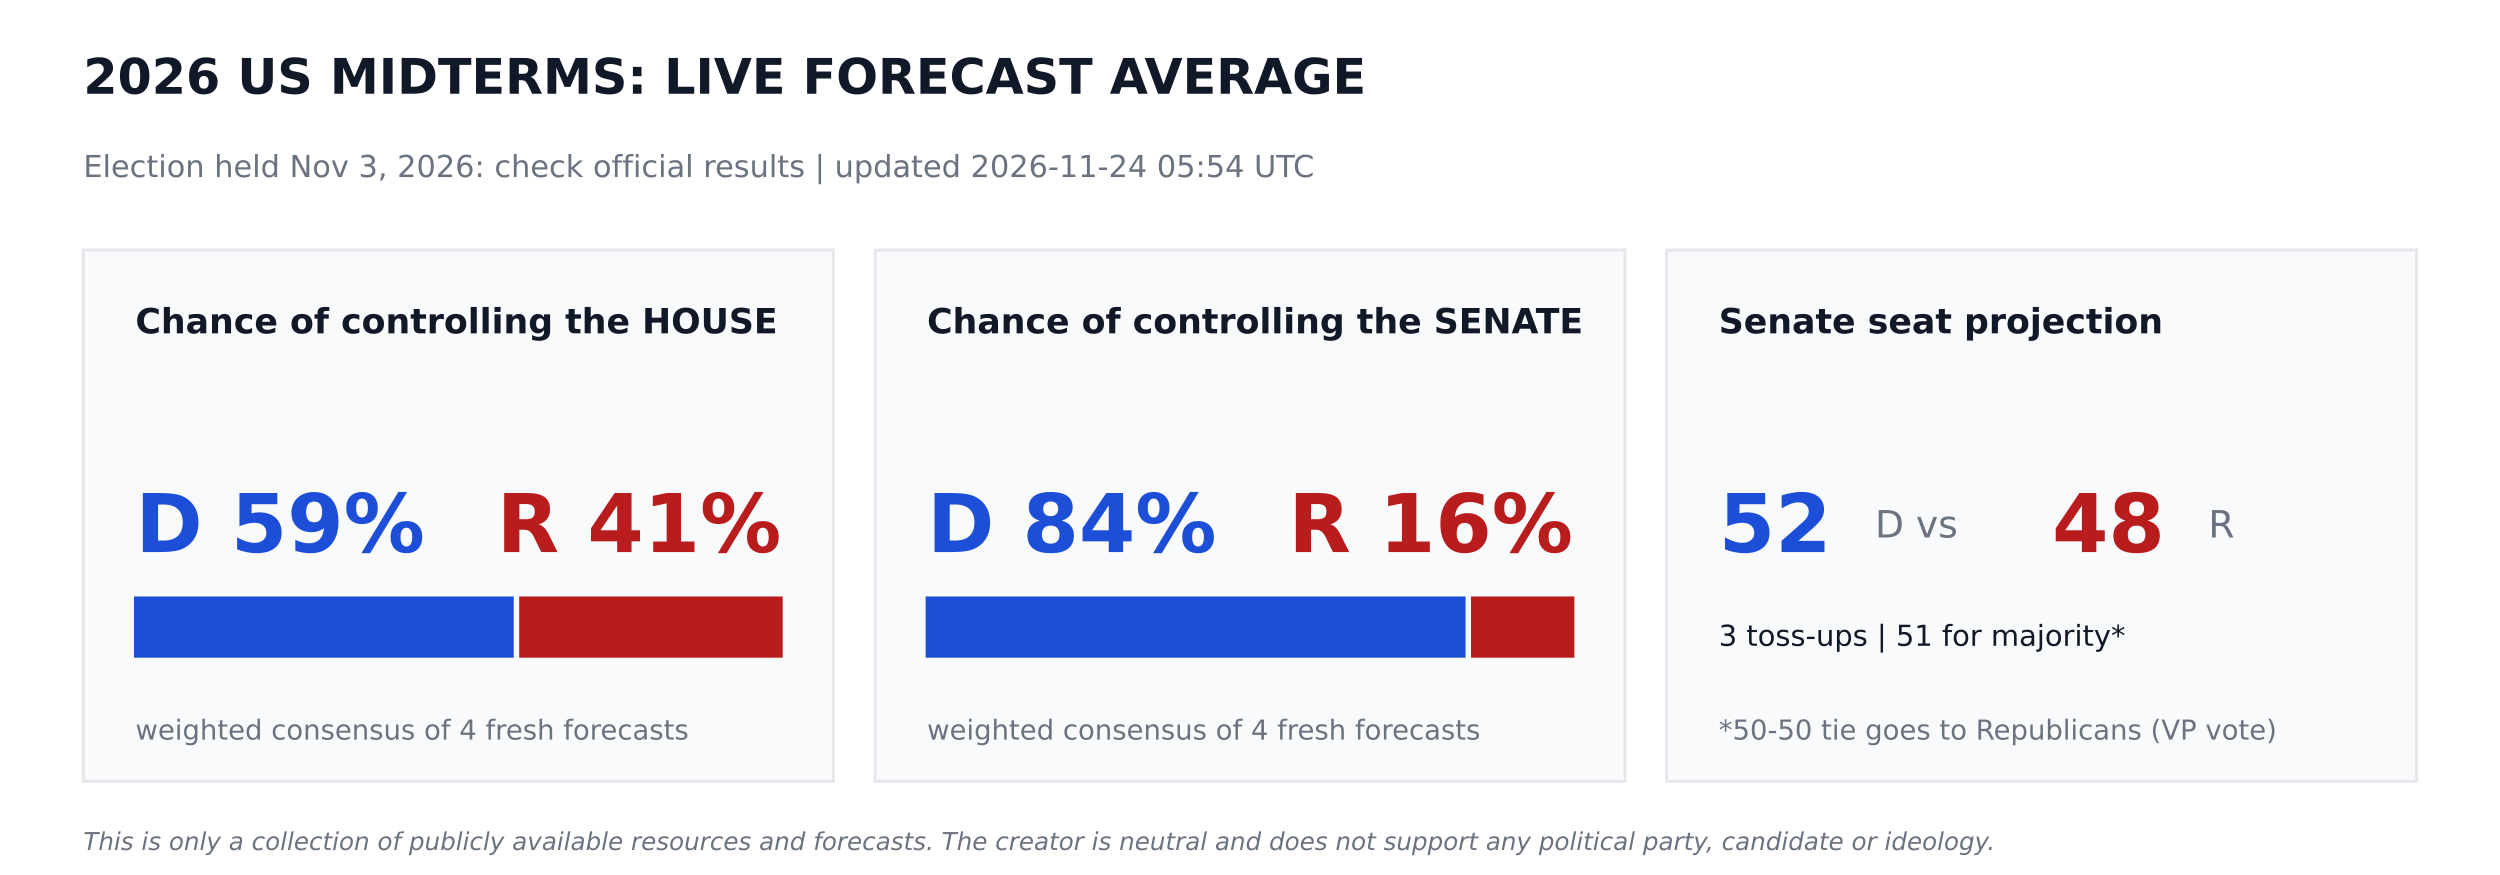
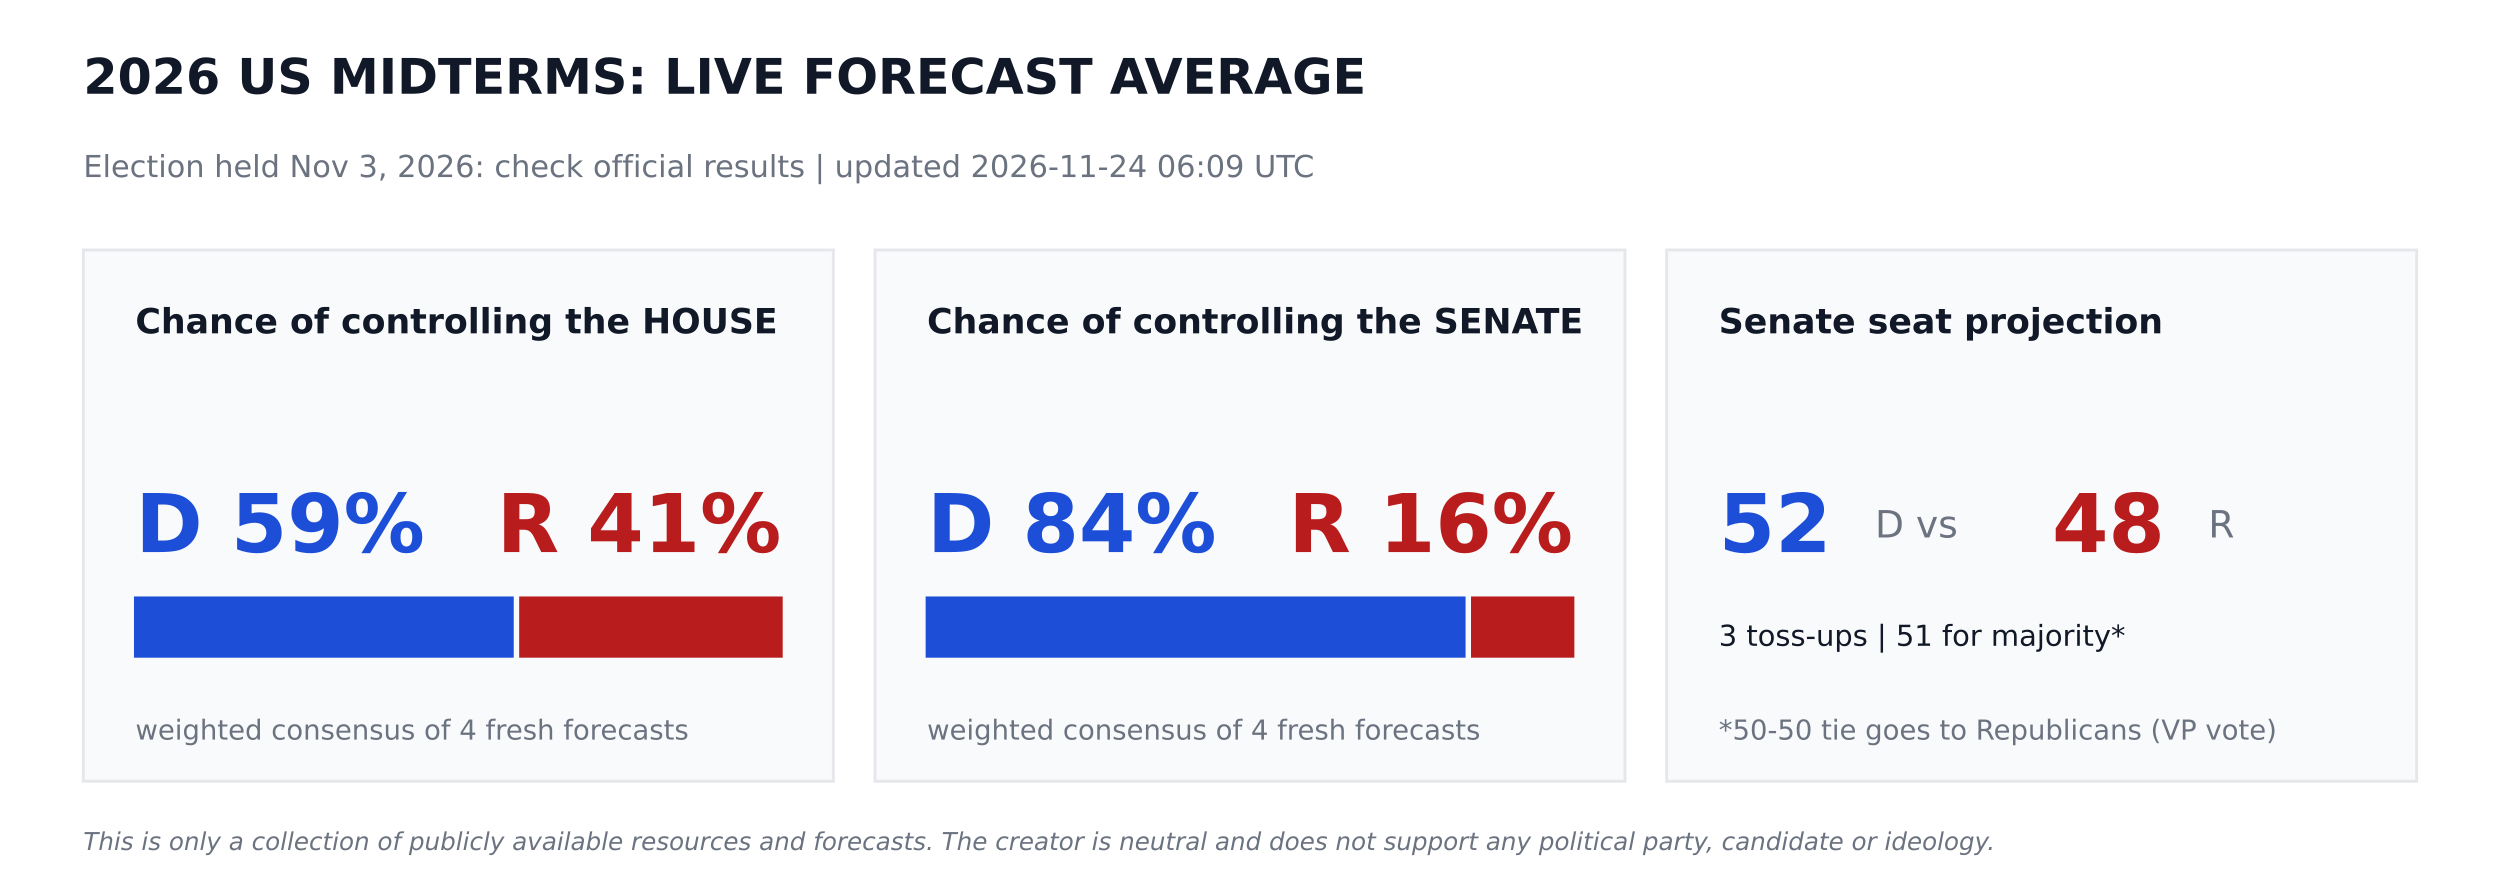
<svg xmlns="http://www.w3.org/2000/svg" width="864pt" height="302.4pt" viewBox="0 0 864 302.4" version="1.1">
  <defs>
    <style type="text/css">*{stroke-linejoin: round; stroke-linecap: butt}</style>
  </defs>
  <g id="figure_1">
    <g id="patch_1">
      <path d="M 0 302.4  L 864 302.4  L 864 0  L 0 0  z " style="fill: #ffffff" />
    </g>
    <g id="axes_1">
      <g id="patch_2">
-         <path d="M 28.8 270  L 288 270  L 288 86.4  L 28.8 86.4  z " clip-path="url(#p05b5554a66)" style="fill: #f9fafb; stroke: #e5e7eb; stroke-linejoin: miter" />
+         <path d="M 28.8 270  L 288 270  L 288 86.4  L 28.8 86.4  z " clip-path="url(#p24f25a17c7)" style="fill: #f9fafb; stroke: #e5e7eb; stroke-linejoin: miter" />
      </g>
      <g id="patch_3">
-         <path d="M 46.8 226.8  L 177.048 226.8  L 177.048 206.64  L 46.8 206.64  z " clip-path="url(#p05b5554a66)" style="fill: #1d4ed8; stroke: #1d4ed8; stroke-linejoin: miter" />
+         <path d="M 46.8 226.8  L 177.048 226.8  L 177.048 206.64  L 46.8 206.64  z " clip-path="url(#p24f25a17c7)" style="fill: #1d4ed8; stroke: #1d4ed8; stroke-linejoin: miter" />
      </g>
      <g id="patch_4">
-         <path d="M 179.928 226.8  L 270 226.8  L 270 206.64  L 179.928 206.64  z " clip-path="url(#p05b5554a66)" style="fill: #b91c1c; stroke: #b91c1c; stroke-linejoin: miter" />
+         <path d="M 179.928 226.8  L 270 226.8  L 270 206.64  L 179.928 206.64  z " clip-path="url(#p24f25a17c7)" style="fill: #b91c1c; stroke: #b91c1c; stroke-linejoin: miter" />
      </g>
      <g id="patch_5">
-         <path d="M 302.4 270  L 561.6 270  L 561.6 86.4  L 302.4 86.4  z " clip-path="url(#p05b5554a66)" style="fill: #f9fafb; stroke: #e5e7eb; stroke-linejoin: miter" />
+         <path d="M 302.4 270  L 561.6 270  L 561.6 86.4  L 302.4 86.4  z " clip-path="url(#p24f25a17c7)" style="fill: #f9fafb; stroke: #e5e7eb; stroke-linejoin: miter" />
      </g>
      <g id="patch_6">
-         <path d="M 320.4 226.8  L 506.002 226.8  L 506.002 206.64  L 320.4 206.64  z " clip-path="url(#p05b5554a66)" style="fill: #1d4ed8; stroke: #1d4ed8; stroke-linejoin: miter" />
+         <path d="M 320.4 226.8  L 506.002 226.8  L 506.002 206.64  L 320.4 206.64  z " clip-path="url(#p24f25a17c7)" style="fill: #1d4ed8; stroke: #1d4ed8; stroke-linejoin: miter" />
      </g>
      <g id="patch_7">
-         <path d="M 508.882 226.8  L 543.6 226.8  L 543.6 206.64  L 508.882 206.64  z " clip-path="url(#p05b5554a66)" style="fill: #b91c1c; stroke: #b91c1c; stroke-linejoin: miter" />
+         <path d="M 508.882 226.8  L 543.6 226.8  L 543.6 206.64  L 508.882 206.64  z " clip-path="url(#p24f25a17c7)" style="fill: #b91c1c; stroke: #b91c1c; stroke-linejoin: miter" />
      </g>
      <g id="patch_8">
-         <path d="M 576 270  L 835.2 270  L 835.2 86.4  L 576 86.4  z " clip-path="url(#p05b5554a66)" style="fill: #f9fafb; stroke: #e5e7eb; stroke-linejoin: miter" />
+         <path d="M 576 270  L 835.2 270  L 835.2 86.4  L 576 86.4  z " clip-path="url(#p24f25a17c7)" style="fill: #f9fafb; stroke: #e5e7eb; stroke-linejoin: miter" />
      </g>
      <g id="text_1">
        <text style="font-weight: 700; font-size: 17px; font-family: 'DejaVu Sans'; text-anchor: start; fill: #111827" x="28.8" y="32.4" transform="rotate(-0 28.8 32.4)">2026 US MIDTERMS: LIVE FORECAST AVERAGE</text>
      </g>
      <g id="text_2">
-         <text style="font-size: 10.5px; font-family: 'DejaVu Sans'; text-anchor: start; fill: #6b7280" x="28.8" y="61.2" transform="rotate(-0 28.8 61.2)">Election held Nov 3, 2026: check official results   |   updated 2026-11-24 05:54 UTC</text>
+         <text style="font-size: 10.5px; font-family: 'DejaVu Sans'; text-anchor: start; fill: #6b7280" x="28.8" y="61.2" transform="rotate(-0 28.8 61.2)">Election held Nov 3, 2026: check official results   |   updated 2026-11-24 06:09 UTC</text>
      </g>
      <g id="text_3">
        <text style="font-weight: 700; font-size: 12px; font-family: 'DejaVu Sans'; text-anchor: start; fill: #111827" x="46.8" y="115.2" transform="rotate(-0 46.8 115.2)">Chance of controlling the HOUSE</text>
      </g>
      <g id="text_4">
        <text style="font-weight: 700; font-size: 28px; font-family: 'DejaVu Sans'; text-anchor: start; fill: #1d4ed8" x="46.8" y="190.8" transform="rotate(-0 46.8 190.8)">D 59%</text>
      </g>
      <g id="text_5">
        <text style="font-weight: 700; font-size: 28px; font-family: 'DejaVu Sans'; text-anchor: end; fill: #b91c1c" x="270" y="190.8" transform="rotate(-0 270 190.8)">R 41%</text>
      </g>
      <g id="text_6">
        <text style="font-size: 9.5px; font-family: 'DejaVu Sans'; text-anchor: start; fill: #6b7280" x="46.8" y="255.6" transform="rotate(-0 46.8 255.6)">weighted consensus of 4 fresh forecasts</text>
      </g>
      <g id="text_7">
        <text style="font-weight: 700; font-size: 12px; font-family: 'DejaVu Sans'; text-anchor: start; fill: #111827" x="320.4" y="115.2" transform="rotate(-0 320.4 115.2)">Chance of controlling the SENATE</text>
      </g>
      <g id="text_8">
        <text style="font-weight: 700; font-size: 28px; font-family: 'DejaVu Sans'; text-anchor: start; fill: #1d4ed8" x="320.4" y="190.8" transform="rotate(-0 320.4 190.8)">D 84%</text>
      </g>
      <g id="text_9">
        <text style="font-weight: 700; font-size: 28px; font-family: 'DejaVu Sans'; text-anchor: end; fill: #b91c1c" x="543.6" y="190.8" transform="rotate(-0 543.6 190.8)">R 16%</text>
      </g>
      <g id="text_10">
        <text style="font-size: 9.5px; font-family: 'DejaVu Sans'; text-anchor: start; fill: #6b7280" x="320.4" y="255.6" transform="rotate(-0 320.4 255.6)">weighted consensus of 4 fresh forecasts</text>
      </g>
      <g id="text_11">
        <text style="font-weight: 700; font-size: 12px; font-family: 'DejaVu Sans'; text-anchor: start; fill: #111827" x="594" y="115.2" transform="rotate(-0 594 115.2)">Senate seat projection</text>
      </g>
      <g id="text_12">
        <text style="font-weight: 700; font-size: 28px; font-family: 'DejaVu Sans'; text-anchor: start; fill: #1d4ed8" x="594" y="190.8" transform="rotate(-0 594 190.8)">52</text>
      </g>
      <g id="text_13">
        <text style="font-size: 13px; font-family: 'DejaVu Sans'; text-anchor: start; fill: #6b7280" x="648" y="185.76" transform="rotate(-0 648 185.76)">D  vs</text>
      </g>
      <g id="text_14">
        <text style="font-weight: 700; font-size: 28px; font-family: 'DejaVu Sans'; text-anchor: start; fill: #b91c1c" x="709.2" y="190.8" transform="rotate(-0 709.2 190.8)">48</text>
      </g>
      <g id="text_15">
        <text style="font-size: 13px; font-family: 'DejaVu Sans'; text-anchor: start; fill: #6b7280" x="763.2" y="185.76" transform="rotate(-0 763.2 185.76)">R</text>
      </g>
      <g id="text_16">
        <text style="font-size: 10px; font-family: 'DejaVu Sans'; text-anchor: start; fill: #111827" x="594" y="223.2" transform="rotate(-0 594 223.2)">3 toss-ups  |  51 for majority*</text>
      </g>
      <g id="text_17">
        <text style="font-size: 9.5px; font-family: 'DejaVu Sans'; text-anchor: start; fill: #6b7280" x="594" y="255.6" transform="rotate(-0 594 255.6)">*50-50 tie goes to Republicans (VP vote)</text>
      </g>
      <g id="text_18">
        <text style="font-style: italic; font-size: 8.5px; font-family: 'DejaVu Sans'; text-anchor: start; fill: #6b7280" x="28.8" y="293.76" transform="rotate(-0 28.8 293.76)">This is only a collection of publicly available resources and forecasts. The creator is neutral and does not support any political party, candidate or ideology.</text>
      </g>
    </g>
  </g>
  <defs>
-     <clipPath id="p05b5554a66">
+     <clipPath id="p24f25a17c7">
      <rect x="0" y="0" width="864" height="302.4" />
    </clipPath>
  </defs>
</svg>
